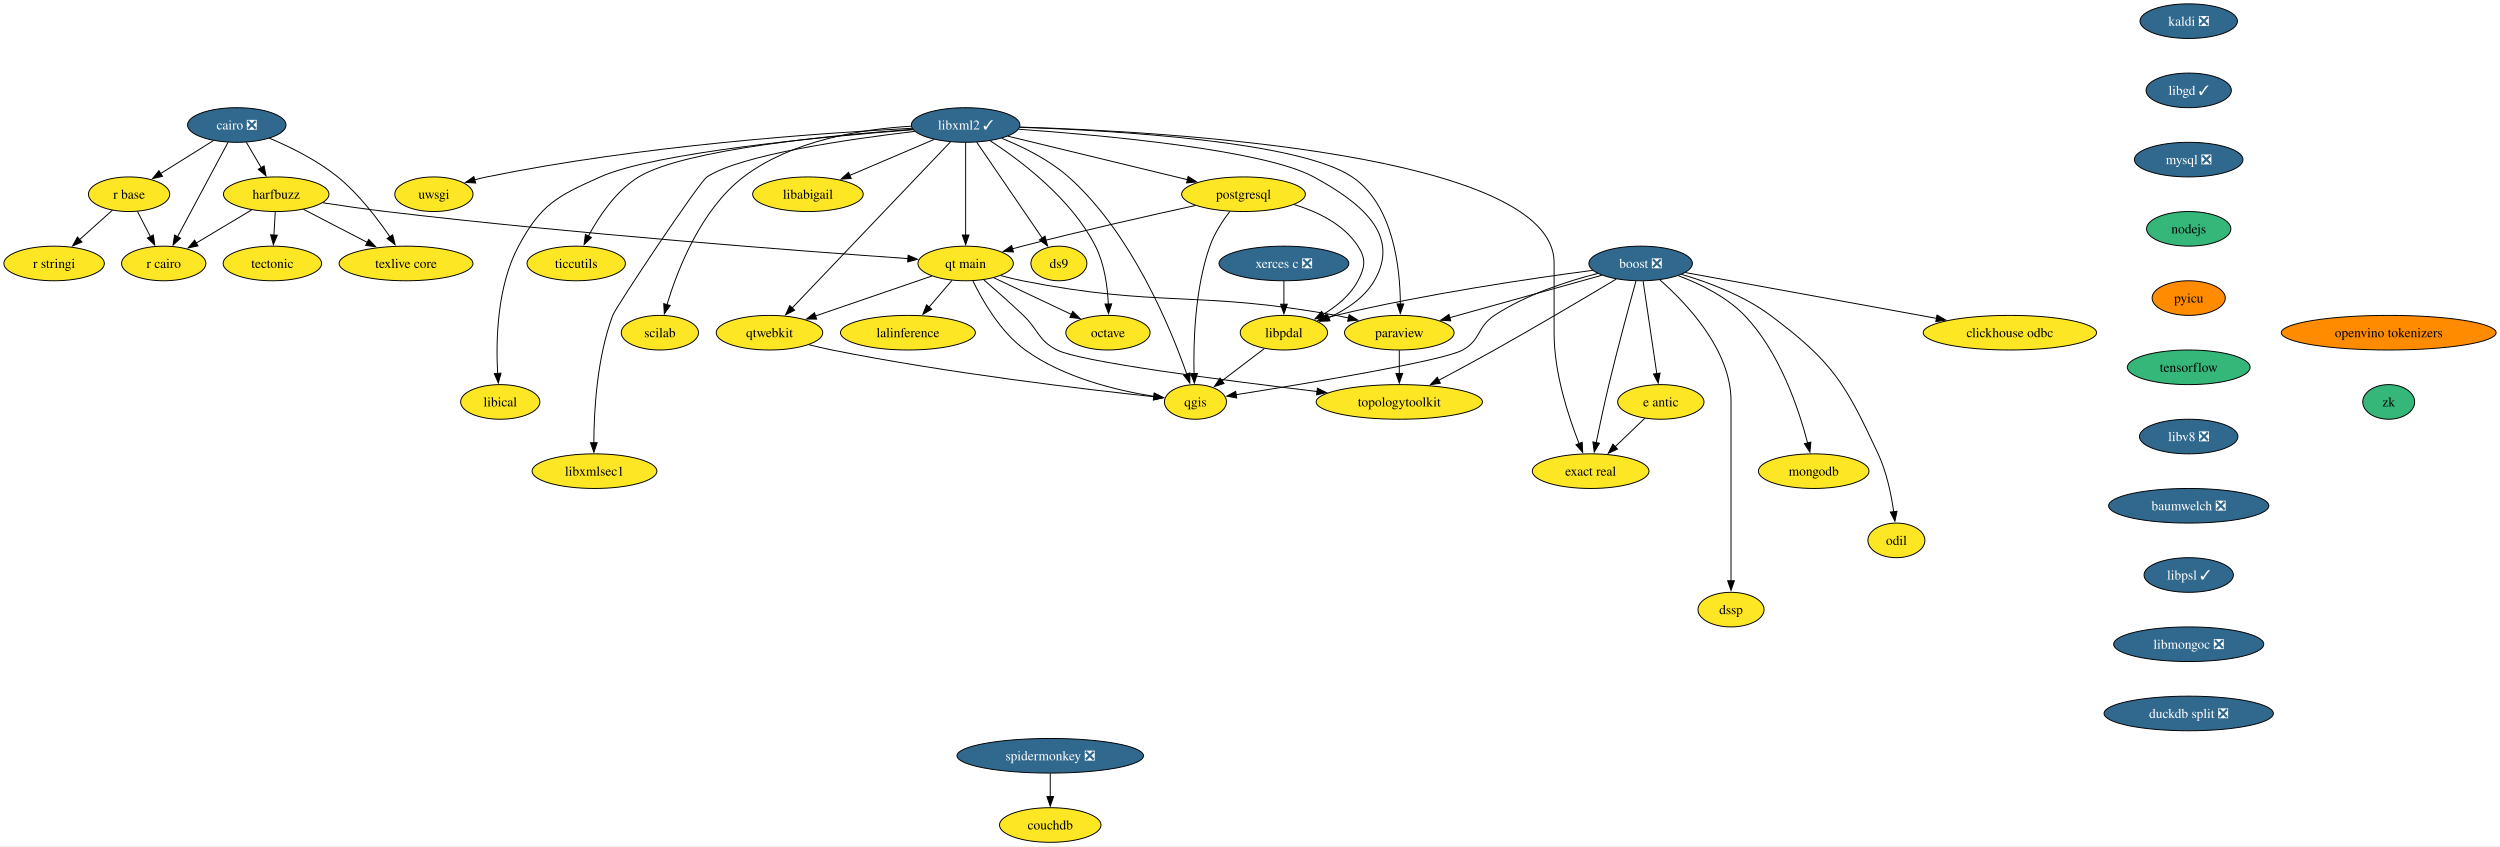
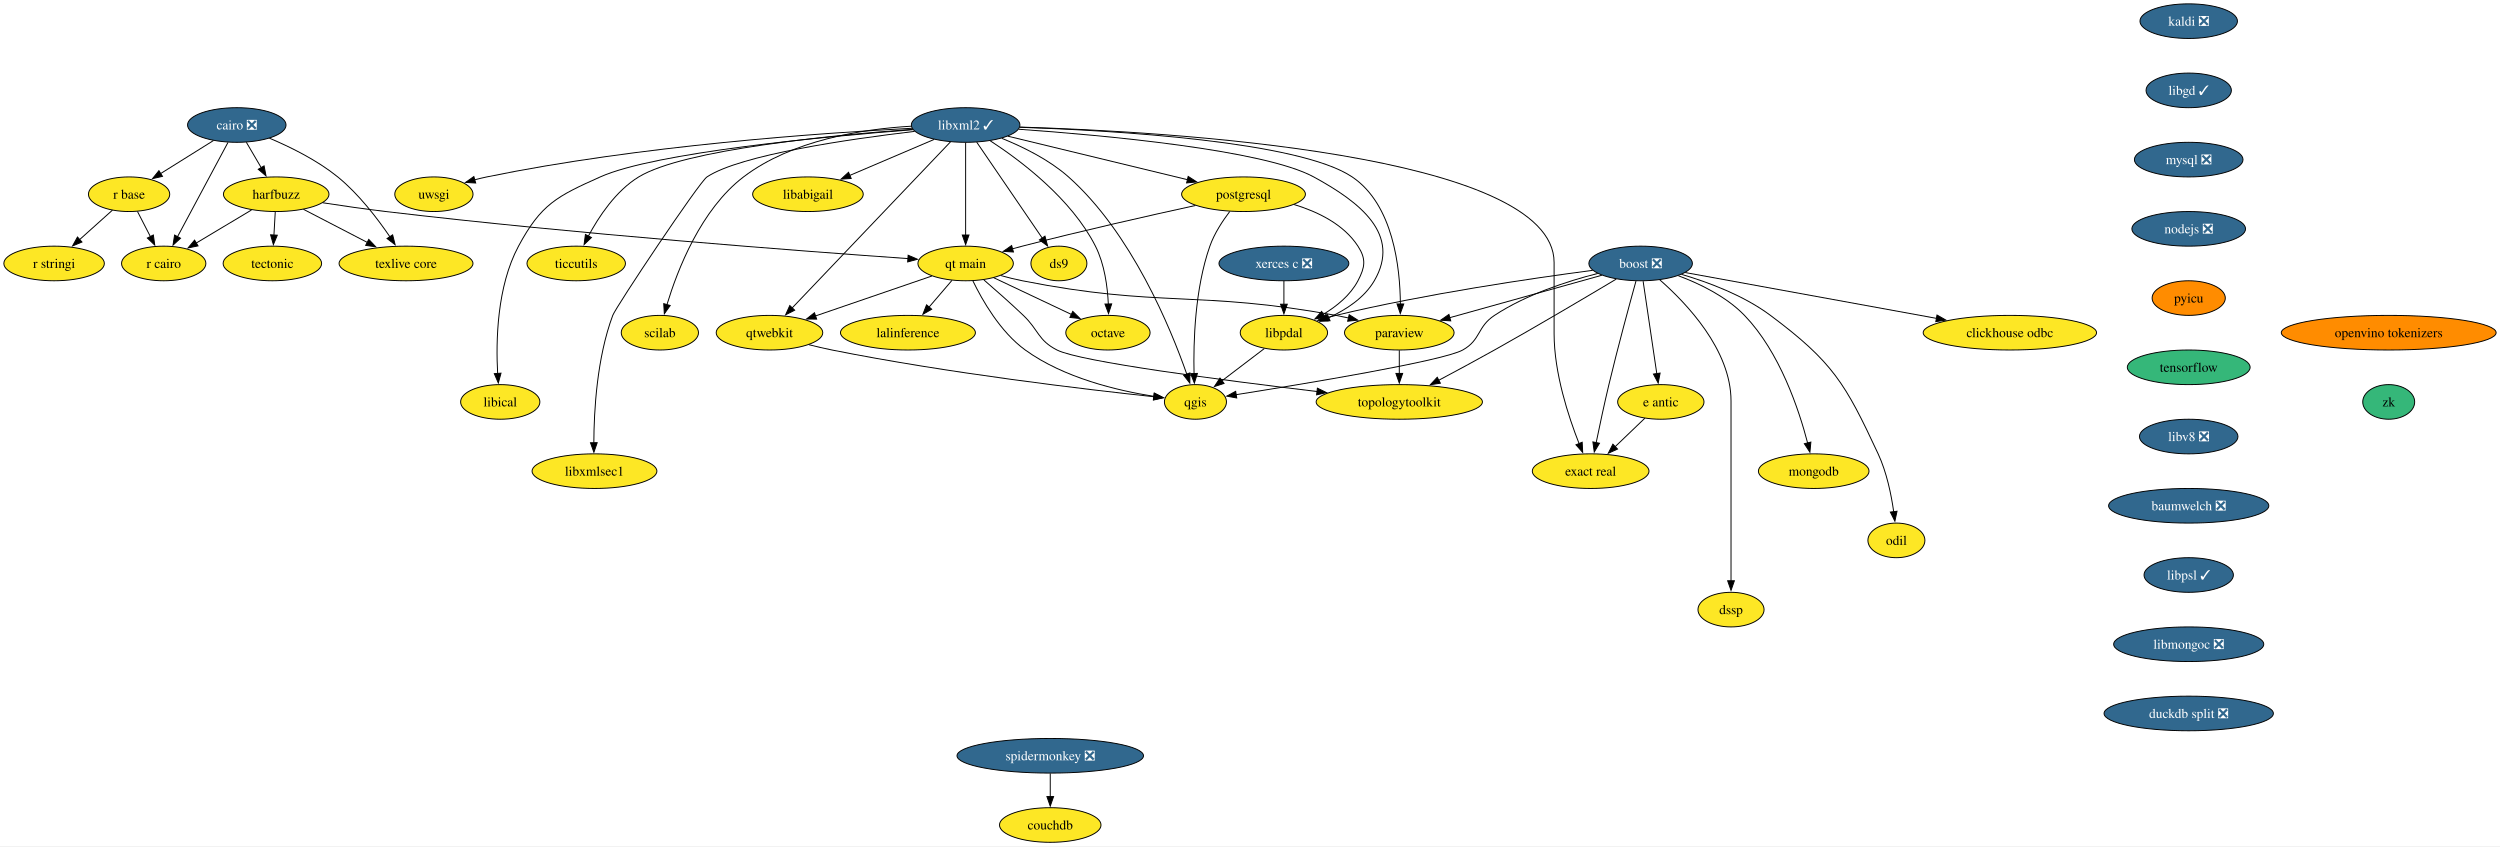
<svg xmlns="http://www.w3.org/2000/svg" xmlns:xlink="http://www.w3.org/1999/xlink" width="2600pt" height="880pt" viewBox="0.00 0.00 2600.00 880.00">
  <g id="graph0" class="graph" transform="scale(1 1) rotate(0) translate(4 876)">
    <polygon fill="white" stroke="none" points="-4,4 -4,-876 2595.97,-876 2595.97,4 -4,4" />
    <g id="node1" class="node">
      <g id="a_node1">
        <a xlink:href="https://github.com/conda-forge/boost-feedstock/pull/258" xlink:title="boost ❎">
          <ellipse fill="#31688e" stroke="black" cx="1702.26" cy="-602" rx="53.84" ry="18" />
          <text xml:space="preserve" text-anchor="middle" x="1702.26" y="-597.33" font-family="Times,serif" font-size="14.00" fill="white">boost ❎</text>
        </a>
      </g>
    </g>
    <g id="node2" class="node">
      <g id="a_node2">
        <a xlink:href="https://github.com/conda-forge/paraview-feedstock" xlink:title="paraview">
          <ellipse fill="#fde725" stroke="black" cx="1451.26" cy="-530" rx="57" ry="18" />
          <text xml:space="preserve" text-anchor="middle" x="1451.26" y="-525.33" font-family="Times,serif" font-size="14.00">paraview</text>
        </a>
      </g>
    </g>
    <g id="edge1" class="edge">
      <path fill="none" stroke="black" d="M1661.93,-589.75C1618.96,-577.77 1550.75,-558.74 1503.64,-545.61" />
      <polygon fill="black" stroke="black" points="1504.77,-542.29 1494.2,-542.97 1502.89,-549.03 1504.77,-542.29" />
    </g>
    <g id="node3" class="node">
      <g id="a_node3">
        <a xlink:href="https://github.com/conda-forge/qgis-feedstock" xlink:title="qgis">
          <ellipse fill="#fde725" stroke="black" cx="1239.26" cy="-458" rx="32.27" ry="18" />
          <text xml:space="preserve" text-anchor="middle" x="1239.26" y="-453.32" font-family="Times,serif" font-size="14.00">qgis</text>
        </a>
      </g>
    </g>
    <g id="edge2" class="edge">
      <path fill="none" stroke="black" d="M1657.73,-591.64C1625.94,-583.54 1583.18,-569.67 1550.26,-548 1532.13,-536.07 1536.22,-522.57 1517.26,-512 1496.89,-500.64 1353.85,-476.98 1281.28,-465.51" />
      <polygon fill="black" stroke="black" points="1282.19,-462.11 1271.76,-464.02 1281.1,-469.03 1282.19,-462.11" />
    </g>
    <g id="node4" class="node">
      <g id="a_node4">
        <a xlink:href="https://github.com/conda-forge/clickhouse-odbc-feedstock" xlink:title="clickhouse odbc">
          <ellipse fill="#fde725" stroke="black" cx="2086.26" cy="-530" rx="90.14" ry="18" />
          <text xml:space="preserve" text-anchor="middle" x="2086.26" y="-525.33" font-family="Times,serif" font-size="14.00">clickhouse odbc</text>
        </a>
      </g>
    </g>
    <g id="edge3" class="edge">
      <path fill="none" stroke="black" d="M1748.58,-592.56C1813.41,-580.74 1932.01,-559.12 2009.98,-544.9" />
      <polygon fill="black" stroke="black" points="2010.48,-548.37 2019.69,-543.13 2009.23,-541.48 2010.48,-548.37" />
    </g>
    <g id="node5" class="node">
      <g id="a_node5">
        <a xlink:href="https://github.com/conda-forge/e-antic-feedstock" xlink:title="e antic">
          <ellipse fill="#fde725" stroke="black" cx="1723.26" cy="-458" rx="44.9" ry="18" />
          <text xml:space="preserve" text-anchor="middle" x="1723.26" y="-453.32" font-family="Times,serif" font-size="14.00">e antic</text>
        </a>
      </g>
    </g>
    <g id="edge4" class="edge">
      <path fill="none" stroke="black" d="M1704.84,-583.59C1708.38,-559.61 1714.81,-516.14 1719.06,-487.42" />
      <polygon fill="black" stroke="black" points="1722.51,-488.01 1720.51,-477.61 1715.58,-486.99 1722.51,-488.01" />
    </g>
    <g id="node6" class="node">
      <g id="a_node6">
        <a xlink:href="https://github.com/conda-forge/mongodb-feedstock" xlink:title="mongodb">
          <ellipse fill="#fde725" stroke="black" cx="1882.26" cy="-386" rx="57.52" ry="18" />
          <text xml:space="preserve" text-anchor="middle" x="1882.26" y="-381.32" font-family="Times,serif" font-size="14.00">mongodb</text>
        </a>
      </g>
    </g>
    <g id="edge5" class="edge">
      <path fill="none" stroke="black" d="M1741.55,-589.22C1764.06,-580.8 1791.48,-567.46 1810.26,-548 1846.94,-509.99 1866.88,-450.1 1875.98,-415.08" />
      <polygon fill="black" stroke="black" points="1879.3,-416.24 1878.3,-405.69 1872.51,-414.56 1879.3,-416.24" />
    </g>
    <g id="node7" class="node">
      <g id="a_node7">
        <a xlink:href="https://github.com/conda-forge/topologytoolkit-feedstock" xlink:title="topologytoolkit">
          <ellipse fill="#fde725" stroke="black" cx="1451.26" cy="-458" rx="86.46" ry="18" />
          <text xml:space="preserve" text-anchor="middle" x="1451.26" y="-453.32" font-family="Times,serif" font-size="14.00">topologytoolkit</text>
        </a>
      </g>
    </g>
    <g id="edge6" class="edge">
      <path fill="none" stroke="black" d="M1676.88,-585.74C1646.84,-567.77 1595.22,-537.18 1550.26,-512 1531.35,-501.41 1510.19,-490.02 1492.31,-480.52" />
      <polygon fill="black" stroke="black" points="1494.01,-477.46 1483.53,-475.88 1490.73,-483.65 1494.01,-477.46" />
    </g>
    <g id="node8" class="node">
      <g id="a_node8">
        <a xlink:href="https://github.com/conda-forge/odil-feedstock" xlink:title="odil">
          <ellipse fill="#fde725" stroke="black" cx="1968.26" cy="-314" rx="29.64" ry="18" />
          <text xml:space="preserve" text-anchor="middle" x="1968.26" y="-309.32" font-family="Times,serif" font-size="14.00">odil</text>
        </a>
      </g>
    </g>
    <g id="edge7" class="edge">
      <path fill="none" stroke="black" d="M1744.74,-590.68C1772.91,-582.38 1809.63,-568.65 1837.26,-548 1902.2,-499.45 1915.04,-477.5 1949.26,-404 1958.13,-384.94 1962.92,-361.65 1965.46,-343.67" />
      <polygon fill="black" stroke="black" points="1968.91,-344.32 1966.68,-333.96 1961.96,-343.45 1968.91,-344.32" />
    </g>
    <g id="node9" class="node">
      <g id="a_node9">
        <a xlink:href="https://github.com/conda-forge/exact-real-feedstock" xlink:title="exact real">
          <ellipse fill="#fde725" stroke="black" cx="1650.26" cy="-386" rx="60.68" ry="18" />
          <text xml:space="preserve" text-anchor="middle" x="1650.26" y="-381.32" font-family="Times,serif" font-size="14.00">exact real</text>
        </a>
      </g>
    </g>
    <g id="edge8" class="edge">
      <path fill="none" stroke="black" d="M1697.41,-583.68C1690.73,-559.61 1678.48,-514.64 1669.26,-476 1664.46,-455.9 1659.61,-433.1 1656.01,-415.61" />
      <polygon fill="black" stroke="black" points="1659.46,-415.03 1654.03,-405.93 1652.6,-416.43 1659.46,-415.03" />
    </g>
    <g id="node10" class="node">
      <g id="a_node10">
        <a xlink:href="https://github.com/conda-forge/libpdal-feedstock" xlink:title="libpdal">
          <ellipse fill="#fde725" stroke="black" cx="1331.26" cy="-530" rx="45.42" ry="18" />
          <text xml:space="preserve" text-anchor="middle" x="1331.26" y="-525.33" font-family="Times,serif" font-size="14.00">libpdal</text>
        </a>
      </g>
    </g>
    <g id="edge9" class="edge">
      <path fill="none" stroke="black" d="M1652.41,-594.85C1589.61,-586.61 1478.59,-570.38 1385.26,-548 1382.17,-547.26 1379,-546.43 1375.81,-545.56" />
      <polygon fill="black" stroke="black" points="1377.08,-542.28 1366.5,-542.85 1375.13,-549 1377.08,-542.28" />
    </g>
    <g id="node11" class="node">
      <g id="a_node11">
        <a xlink:href="https://github.com/conda-forge/dssp-feedstock" xlink:title="dssp">
          <ellipse fill="#fde725" stroke="black" cx="1796.26" cy="-242" rx="34.37" ry="18" />
          <text xml:space="preserve" text-anchor="middle" x="1796.26" y="-237.32" font-family="Times,serif" font-size="14.00">dssp</text>
        </a>
      </g>
    </g>
    <g id="edge10" class="edge">
      <path fill="none" stroke="black" d="M1722.2,-584.96C1749.79,-560.8 1796.26,-512.22 1796.26,-459 1796.26,-459 1796.26,-459 1796.26,-385 1796.26,-345.74 1796.26,-300.38 1796.26,-271.69" />
      <polygon fill="black" stroke="black" points="1799.76,-272 1796.26,-262 1792.76,-272 1799.76,-272" />
    </g>
    <g id="edge11" class="edge">
      <path fill="none" stroke="black" d="M1451.26,-511.7C1451.26,-504.41 1451.26,-495.73 1451.26,-487.54" />
      <polygon fill="black" stroke="black" points="1454.76,-487.62 1451.26,-477.62 1447.76,-487.62 1454.76,-487.62" />
    </g>
    <g id="edge12" class="edge">
      <path fill="none" stroke="black" d="M1706.7,-441.12C1697.56,-432.36 1686.02,-421.29 1675.76,-411.45" />
      <polygon fill="black" stroke="black" points="1678.25,-408.99 1668.61,-404.6 1673.41,-414.05 1678.25,-408.99" />
    </g>
    <g id="edge13" class="edge">
      <path fill="none" stroke="black" d="M1310.84,-513.46C1297.82,-503.55 1280.77,-490.59 1266.59,-479.79" />
      <polygon fill="black" stroke="black" points="1269.03,-477.25 1258.95,-473.98 1264.79,-482.82 1269.03,-477.25" />
    </g>
    <g id="node12" class="node">
      <g id="a_node12">
        <a xlink:href="https://github.com/conda-forge/cairo-feedstock/pull/83" xlink:title="cairo ❎">
          <ellipse fill="#31688e" stroke="black" cx="242.26" cy="-746" rx="51.21" ry="18" />
          <text xml:space="preserve" text-anchor="middle" x="242.26" y="-741.33" font-family="Times,serif" font-size="14.00" fill="white">cairo ❎</text>
        </a>
      </g>
    </g>
    <g id="node13" class="node">
      <g id="a_node13">
        <a xlink:href="https://github.com/conda-forge/harfbuzz-feedstock" xlink:title="harfbuzz">
          <ellipse fill="#fde725" stroke="black" cx="283.26" cy="-674" rx="54.89" ry="18" />
          <text xml:space="preserve" text-anchor="middle" x="283.26" y="-669.33" font-family="Times,serif" font-size="14.00">harfbuzz</text>
        </a>
      </g>
    </g>
    <g id="edge14" class="edge">
      <path fill="none" stroke="black" d="M252.19,-728.05C256.82,-720.14 262.45,-710.54 267.63,-701.69" />
      <polygon fill="black" stroke="black" points="270.63,-703.49 272.66,-693.1 264.59,-699.95 270.63,-703.49" />
    </g>
    <g id="node14" class="node">
      <g id="a_node14">
        <a xlink:href="https://github.com/conda-forge/r-base-feedstock" xlink:title="r base">
          <ellipse fill="#fde725" stroke="black" cx="130.26" cy="-674" rx="42.26" ry="18" />
          <text xml:space="preserve" text-anchor="middle" x="130.26" y="-669.33" font-family="Times,serif" font-size="14.00">r base</text>
        </a>
      </g>
    </g>
    <g id="edge15" class="edge">
      <path fill="none" stroke="black" d="M217.96,-729.81C201.78,-719.7 180.34,-706.3 162.71,-695.28" />
      <polygon fill="black" stroke="black" points="164.99,-692.58 154.65,-690.24 161.28,-698.51 164.99,-692.58" />
    </g>
    <g id="node15" class="node">
      <g id="a_node15">
        <a xlink:href="https://github.com/conda-forge/r-cairo-feedstock" xlink:title="r cairo">
          <ellipse fill="#fde725" stroke="black" cx="166.26" cy="-602" rx="43.84" ry="18" />
          <text xml:space="preserve" text-anchor="middle" x="166.26" y="-597.33" font-family="Times,serif" font-size="14.00">r cairo</text>
        </a>
      </g>
    </g>
    <g id="edge16" class="edge">
      <path fill="none" stroke="black" d="M233.09,-727.87C220.01,-703.43 195.88,-658.33 180.47,-629.55" />
      <polygon fill="black" stroke="black" points="183.74,-628.25 175.94,-621.08 177.57,-631.55 183.74,-628.25" />
    </g>
    <g id="node16" class="node">
      <g id="a_node16">
        <a xlink:href="https://github.com/conda-forge/texlive-core-feedstock" xlink:title="texlive core">
          <ellipse fill="#fde725" stroke="black" cx="418.26" cy="-602" rx="69.62" ry="18" />
          <text xml:space="preserve" text-anchor="middle" x="418.26" y="-597.33" font-family="Times,serif" font-size="14.00">texlive core</text>
        </a>
      </g>
    </g>
    <g id="edge17" class="edge">
      <path fill="none" stroke="black" d="M276.12,-732.32C297.84,-723.17 325.87,-709.39 347.26,-692 369.07,-674.27 388.56,-648.78 401.58,-629.61" />
      <polygon fill="black" stroke="black" points="404.34,-631.78 406.94,-621.51 398.5,-627.92 404.34,-631.78" />
    </g>
    <g id="edge18" class="edge">
      <path fill="none" stroke="black" d="M257.59,-657.64C240.67,-647.52 218.35,-634.16 200,-623.19" />
      <polygon fill="black" stroke="black" points="201.96,-620.28 191.58,-618.15 198.36,-626.29 201.96,-620.28" />
    </g>
    <g id="edge19" class="edge">
      <path fill="none" stroke="black" d="M311.56,-658.33C330.83,-648.33 356.62,-634.96 378.02,-623.87" />
      <polygon fill="black" stroke="black" points="379.51,-627.03 386.78,-619.32 376.29,-620.82 379.51,-627.03" />
    </g>
    <g id="node17" class="node">
      <g id="a_node17">
        <a xlink:href="https://github.com/conda-forge/tectonic-feedstock" xlink:title="tectonic">
          <ellipse fill="#fde725" stroke="black" cx="279.26" cy="-602" rx="51.21" ry="18" />
          <text xml:space="preserve" text-anchor="middle" x="279.26" y="-597.33" font-family="Times,serif" font-size="14.00">tectonic</text>
        </a>
      </g>
    </g>
    <g id="edge20" class="edge">
      <path fill="none" stroke="black" d="M282.27,-655.7C281.86,-648.41 281.36,-639.73 280.89,-631.54" />
      <polygon fill="black" stroke="black" points="284.39,-631.4 280.32,-621.62 277.4,-631.8 284.39,-631.4" />
    </g>
    <g id="node18" class="node">
      <g id="a_node18">
        <a xlink:href="https://github.com/conda-forge/qt-main-feedstock" xlink:title="qt main">
          <ellipse fill="#fde725" stroke="black" cx="1000.26" cy="-602" rx="49.63" ry="18" />
          <text xml:space="preserve" text-anchor="middle" x="1000.26" y="-597.33" font-family="Times,serif" font-size="14.00">qt main</text>
        </a>
      </g>
    </g>
    <g id="edge21" class="edge">
      <path fill="none" stroke="black" d="M331.71,-665.12C351.94,-662 375.7,-658.55 397.26,-656 595.63,-632.51 831.85,-614.69 940.35,-607.06" />
      <polygon fill="black" stroke="black" points="940.46,-610.56 950.19,-606.37 939.97,-603.58 940.46,-610.56" />
    </g>
    <g id="edge22" class="edge">
      <path fill="none" stroke="black" d="M138.98,-656.05C143,-648.23 147.88,-638.75 152.39,-629.98" />
      <polygon fill="black" stroke="black" points="155.47,-631.63 156.93,-621.13 149.25,-628.43 155.47,-631.63" />
    </g>
    <g id="node19" class="node">
      <g id="a_node19">
        <a xlink:href="https://github.com/conda-forge/r-stringi-feedstock" xlink:title="r stringi">
          <ellipse fill="#fde725" stroke="black" cx="52.26" cy="-602" rx="52.26" ry="18" />
          <text xml:space="preserve" text-anchor="middle" x="52.26" y="-597.33" font-family="Times,serif" font-size="14.00">r stringi</text>
        </a>
      </g>
    </g>
    <g id="edge23" class="edge">
      <path fill="none" stroke="black" d="M112.95,-657.46C102.86,-648.41 89.94,-636.82 78.61,-626.65" />
      <polygon fill="black" stroke="black" points="81.24,-624.31 71.46,-620.23 76.57,-629.52 81.24,-624.31" />
    </g>
    <g id="edge24" class="edge">
      <path fill="none" stroke="black" d="M1036.85,-589.41C1044.21,-587.37 1051.94,-585.45 1059.26,-584 1202.26,-555.72 1241.87,-574.25 1385.26,-548 1389.59,-547.21 1394.05,-546.29 1398.52,-545.29" />
      <polygon fill="black" stroke="black" points="1399.16,-548.74 1408.09,-543.04 1397.55,-541.92 1399.16,-548.74" />
    </g>
    <g id="edge25" class="edge">
      <path fill="none" stroke="black" d="M1007.77,-583.97C1017.5,-563.86 1036.33,-530.77 1062.26,-512 1102.17,-483.1 1157.92,-469.8 1196.12,-463.79" />
      <polygon fill="black" stroke="black" points="1196.49,-467.27 1205.88,-462.36 1195.48,-460.34 1196.49,-467.27" />
    </g>
    <g id="edge26" class="edge">
      <path fill="none" stroke="black" d="M1019.24,-584.89C1031.21,-574.56 1046.88,-560.76 1060.26,-548 1076.41,-532.6 1075.4,-522.18 1095.26,-512 1118.9,-499.89 1268.16,-480.49 1365.76,-468.82" />
      <polygon fill="black" stroke="black" points="1366.08,-472.31 1375.6,-467.65 1365.25,-465.36 1366.08,-472.31" />
    </g>
    <g id="node20" class="node">
      <g id="a_node20">
        <a xlink:href="https://github.com/conda-forge/octave-feedstock" xlink:title="octave">
          <ellipse fill="#fde725" stroke="black" cx="1148.26" cy="-530" rx="43.84" ry="18" />
          <text xml:space="preserve" text-anchor="middle" x="1148.26" y="-525.33" font-family="Times,serif" font-size="14.00">octave</text>
        </a>
      </g>
    </g>
    <g id="edge27" class="edge">
      <path fill="none" stroke="black" d="M1029.5,-587.17C1052.65,-576.22 1085.15,-560.85 1110.3,-548.95" />
      <polygon fill="black" stroke="black" points="1111.67,-552.18 1119.22,-544.74 1108.68,-545.85 1111.67,-552.18" />
    </g>
    <g id="node21" class="node">
      <g id="a_node21">
        <a xlink:href="https://github.com/conda-forge/qtwebkit-feedstock" xlink:title="qtwebkit">
          <ellipse fill="#fde725" stroke="black" cx="796.26" cy="-530" rx="55.42" ry="18" />
          <text xml:space="preserve" text-anchor="middle" x="796.26" y="-525.33" font-family="Times,serif" font-size="14.00">qtwebkit</text>
        </a>
      </g>
    </g>
    <g id="edge28" class="edge">
      <path fill="none" stroke="black" d="M965.19,-588.97C931.7,-577.47 880.98,-560.07 843.85,-547.33" />
      <polygon fill="black" stroke="black" points="845.31,-544.13 834.71,-544.19 843.04,-550.75 845.31,-544.13" />
    </g>
    <g id="node22" class="node">
      <g id="a_node22">
        <a xlink:href="https://github.com/conda-forge/lalinference-feedstock" xlink:title="lalinference">
          <ellipse fill="#fde725" stroke="black" cx="940.26" cy="-530" rx="70.15" ry="18" />
          <text xml:space="preserve" text-anchor="middle" x="940.26" y="-525.33" font-family="Times,serif" font-size="14.00">lalinference</text>
        </a>
      </g>
    </g>
    <g id="edge29" class="edge">
      <path fill="none" stroke="black" d="M986.04,-584.41C978.9,-576.08 970.09,-565.8 962.11,-556.49" />
      <polygon fill="black" stroke="black" points="964.95,-554.42 955.78,-549.11 959.63,-558.98 964.95,-554.42" />
    </g>
    <g id="edge50" class="edge">
      <path fill="none" stroke="black" d="M837.36,-517.48C845.25,-515.49 853.48,-513.56 861.26,-512 981.75,-487.88 1126.01,-470.9 1196.39,-463.36" />
      <polygon fill="black" stroke="black" points="1196.36,-466.89 1205.93,-462.35 1195.62,-459.93 1196.36,-466.89" />
    </g>
    <g id="node23" class="node">
      <g id="a_node23">
        <a xlink:href="https://github.com/conda-forge/kaldi-feedstock/pull/65" xlink:title="kaldi ❎">
          <ellipse fill="#31688e" stroke="black" cx="2272.26" cy="-854" rx="50.68" ry="18" />
          <text xml:space="preserve" text-anchor="middle" x="2272.26" y="-849.33" font-family="Times,serif" font-size="14.00" fill="white">kaldi ❎</text>
        </a>
      </g>
    </g>
    <g id="node24" class="node">
      <g id="a_node24">
        <a xlink:href="https://github.com/conda-forge/libgd-feedstock/pull/57" xlink:title="libgd ✓">
          <ellipse fill="#31688e" stroke="black" cx="2272.26" cy="-782" rx="44.37" ry="18" />
          <text xml:space="preserve" text-anchor="middle" x="2272.26" y="-777.33" font-family="Times,serif" font-size="14.00" fill="white">libgd ✓</text>
        </a>
      </g>
    </g>
    <g id="node25" class="node">
      <g id="a_node25">
        <a xlink:href="https://github.com/conda-forge/mysql-feedstock/pull/116" xlink:title="mysql ❎">
          <ellipse fill="#31688e" stroke="black" cx="2272.26" cy="-710" rx="56.47" ry="18" />
          <text xml:space="preserve" text-anchor="middle" x="2272.26" y="-705.33" font-family="Times,serif" font-size="14.00" fill="white">mysql ❎</text>
        </a>
      </g>
    </g>
    <g id="node35" class="node">
      <g id="a_node35">
-         <a xlink:href="https://github.com/conda-forge/nodejs-feedstock" xlink:title="nodejs">
-           <ellipse fill="#35b779" stroke="black" cx="2272.26" cy="-638" rx="43.84" ry="18" />
-           <text xml:space="preserve" text-anchor="middle" x="2272.26" y="-633.33" font-family="Times,serif" font-size="14.00">nodejs</text>
+         <a xlink:href="https://github.com/conda-forge/nodejs-feedstock/pull/436" xlink:title="nodejs ❎">
+           <ellipse fill="#31688e" stroke="black" cx="2272.26" cy="-638" rx="59.1" ry="18" />
+           <text xml:space="preserve" text-anchor="middle" x="2272.26" y="-633.33" font-family="Times,serif" font-size="14.00" fill="white">nodejs ❎</text>
        </a>
      </g>
    </g>
    <g id="node26" class="node">
      <g id="a_node26">
        <a xlink:href="https://github.com/conda-forge/libxml2-feedstock/pull/170" xlink:title="libxml2 ✓">
          <ellipse fill="#31688e" stroke="black" cx="1000.26" cy="-746" rx="56.47" ry="18" />
          <text xml:space="preserve" text-anchor="middle" x="1000.26" y="-741.33" font-family="Times,serif" font-size="14.00" fill="white">libxml2 ✓</text>
        </a>
      </g>
    </g>
    <g id="edge32" class="edge">
      <path fill="none" stroke="black" d="M1056.73,-743.65C1153.74,-740.35 1346.99,-729.18 1402.26,-692 1445.03,-663.23 1452.12,-597.66 1452.4,-559.67" />
      <polygon fill="black" stroke="black" points="1455.9,-559.86 1452.3,-549.9 1448.9,-559.93 1455.9,-559.86" />
    </g>
    <g id="edge33" class="edge">
      <path fill="none" stroke="black" d="M1037.86,-732.13C1059.83,-723.28 1087.11,-709.9 1107.26,-692 1172.77,-633.82 1213.37,-535.03 1230.23,-486.95" />
      <polygon fill="black" stroke="black" points="1233.51,-488.17 1233.42,-477.57 1226.88,-485.91 1233.51,-488.17" />
    </g>
    <g id="edge34" class="edge">
      <path fill="none" stroke="black" d="M1056.74,-743.86C1208.25,-739.28 1612.26,-716.44 1612.26,-603 1612.26,-603 1612.26,-603 1612.26,-529 1612.26,-488.18 1627.1,-442.93 1638.23,-414.72" />
      <polygon fill="black" stroke="black" points="1641.46,-416.08 1642,-405.49 1634.98,-413.43 1641.46,-416.08" />
    </g>
    <g id="edge35" class="edge">
      <path fill="none" stroke="black" d="M1055.38,-741.59C1143.24,-735.39 1310.45,-720.21 1362.26,-692 1411.06,-665.42 1453.29,-631.98 1425.26,-584 1414.83,-566.15 1395.93,-553.84 1377.8,-545.61" />
      <polygon fill="black" stroke="black" points="1379.25,-542.43 1368.68,-541.81 1376.56,-548.89 1379.25,-542.43" />
    </g>
    <g id="edge36" class="edge">
      <path fill="none" stroke="black" d="M1000.26,-727.59C1000.26,-703.61 1000.26,-660.14 1000.26,-631.42" />
      <polygon fill="black" stroke="black" points="1003.76,-631.62 1000.26,-621.62 996.76,-631.62 1003.76,-631.62" />
    </g>
    <g id="edge37" class="edge">
      <path fill="none" stroke="black" d="M1025.76,-729.65C1057.42,-709.05 1110.3,-669.3 1135.26,-620 1144.71,-601.35 1147.83,-577.86 1148.66,-559.7" />
      <polygon fill="black" stroke="black" points="1152.15,-559.96 1148.88,-549.88 1145.15,-559.8 1152.15,-559.96" />
    </g>
    <g id="edge40" class="edge">
      <path fill="none" stroke="black" d="M984.59,-728.56C948.99,-691.22 861.86,-599.81 819.77,-555.66" />
      <polygon fill="black" stroke="black" points="822.46,-553.41 813.03,-548.59 817.39,-558.24 822.46,-553.41" />
    </g>
    <g id="node27" class="node">
      <g id="a_node27">
        <a xlink:href="https://github.com/conda-forge/postgresql-feedstock" xlink:title="postgresql">
          <ellipse fill="#fde725" stroke="black" cx="1289.26" cy="-674" rx="64.36" ry="18" />
          <text xml:space="preserve" text-anchor="middle" x="1289.26" y="-669.33" font-family="Times,serif" font-size="14.00">postgresql</text>
        </a>
      </g>
    </g>
    <g id="edge38" class="edge">
      <path fill="none" stroke="black" d="M1044.15,-734.37C1094.09,-722.27 1175.83,-702.47 1231.05,-689.1" />
      <polygon fill="black" stroke="black" points="1231.7,-692.54 1240.6,-686.79 1230.06,-685.74 1231.7,-692.54" />
    </g>
    <g id="node28" class="node">
      <g id="a_node28">
        <a xlink:href="https://github.com/conda-forge/uwsgi-feedstock" xlink:title="uwsgi">
          <ellipse fill="#fde725" stroke="black" cx="447.26" cy="-674" rx="40.69" ry="18" />
          <text xml:space="preserve" text-anchor="middle" x="447.26" y="-669.33" font-family="Times,serif" font-size="14.00">uwsgi</text>
        </a>
      </g>
    </g>
    <g id="edge39" class="edge">
      <path fill="none" stroke="black" d="M944.45,-742.59C851.78,-737.8 660.66,-724.59 502.26,-692 498.15,-691.15 493.91,-690.13 489.7,-689.01" />
      <polygon fill="black" stroke="black" points="490.72,-685.66 480.15,-686.28 488.8,-692.39 490.72,-685.66" />
    </g>
    <g id="node29" class="node">
      <g id="a_node29">
        <a xlink:href="https://github.com/conda-forge/ticcutils-feedstock" xlink:title="ticcutils">
          <ellipse fill="#fde725" stroke="black" cx="595.26" cy="-602" rx="51.21" ry="18" />
          <text xml:space="preserve" text-anchor="middle" x="595.26" y="-597.33" font-family="Times,serif" font-size="14.00">ticcutils</text>
        </a>
      </g>
    </g>
    <g id="edge41" class="edge">
      <path fill="none" stroke="black" d="M945.16,-741.52C861.46,-735.39 707.07,-720.52 660.26,-692 636.47,-677.5 618.71,-650.7 607.82,-630.28" />
      <polygon fill="black" stroke="black" points="611.09,-628.98 603.44,-621.64 604.84,-632.14 611.09,-628.98" />
    </g>
    <g id="node30" class="node">
      <g id="a_node30">
        <a xlink:href="https://github.com/conda-forge/scilab-feedstock" xlink:title="scilab">
          <ellipse fill="#fde725" stroke="black" cx="682.26" cy="-530" rx="40.16" ry="18" />
          <text xml:space="preserve" text-anchor="middle" x="682.26" y="-525.33" font-family="Times,serif" font-size="14.00">scilab</text>
        </a>
      </g>
    </g>
    <g id="edge42" class="edge">
      <path fill="none" stroke="black" d="M943.48,-744.74C893.04,-741.76 819.69,-730.37 769.26,-692 725,-658.32 700.59,-595.42 689.58,-559.01" />
      <polygon fill="black" stroke="black" points="693.01,-558.29 686.89,-549.64 686.29,-560.22 693.01,-558.29" />
    </g>
    <g id="node31" class="node">
      <g id="a_node31">
        <a xlink:href="https://github.com/conda-forge/libical-feedstock" xlink:title="libical">
          <ellipse fill="#fde725" stroke="black" cx="516.26" cy="-458" rx="41.21" ry="18" />
          <text xml:space="preserve" text-anchor="middle" x="516.26" y="-453.32" font-family="Times,serif" font-size="14.00">libical</text>
        </a>
      </g>
    </g>
    <g id="edge43" class="edge">
      <path fill="none" stroke="black" d="M945.44,-741.12C854.61,-734.08 677.26,-717.5 620.26,-692 575.07,-671.78 558.68,-663.62 535.26,-620 512.73,-578.04 511.68,-521.2 513.56,-487.49" />
      <polygon fill="black" stroke="black" points="517.04,-487.92 514.25,-477.7 510.06,-487.43 517.04,-487.92" />
    </g>
    <g id="node32" class="node">
      <g id="a_node32">
        <a xlink:href="https://github.com/conda-forge/libxmlsec1-feedstock" xlink:title="libxmlsec1">
          <ellipse fill="#fde725" stroke="black" cx="614.26" cy="-386" rx="64.89" ry="18" />
          <text xml:space="preserve" text-anchor="middle" x="614.26" y="-381.32" font-family="Times,serif" font-size="14.00">libxmlsec1</text>
        </a>
      </g>
    </g>
    <g id="edge44" class="edge">
      <path fill="none" stroke="black" d="M947.24,-739.37C879.28,-731.34 766.06,-714.99 731.26,-692 723.19,-686.67 636.65,-557.07 633.26,-548 616.75,-503.81 613.72,-448.48 613.59,-415.53" />
      <polygon fill="black" stroke="black" points="617.09,-415.61 613.65,-405.59 610.09,-415.56 617.09,-415.61" />
    </g>
    <g id="node33" class="node">
      <g id="a_node33">
        <a xlink:href="https://github.com/conda-forge/libabigail-feedstock" xlink:title="libabigail">
          <ellipse fill="#fde725" stroke="black" cx="836.26" cy="-674" rx="57.52" ry="18" />
          <text xml:space="preserve" text-anchor="middle" x="836.26" y="-669.33" font-family="Times,serif" font-size="14.00">libabigail</text>
        </a>
      </g>
    </g>
    <g id="edge45" class="edge">
      <path fill="none" stroke="black" d="M967.47,-731C942.3,-720.26 907.31,-705.33 879.8,-693.58" />
      <polygon fill="black" stroke="black" points="881.24,-690.39 870.67,-689.69 878.49,-696.83 881.24,-690.39" />
    </g>
    <g id="node34" class="node">
      <g id="a_node34">
        <a xlink:href="https://github.com/conda-forge/ds9-feedstock" xlink:title="ds9">
          <ellipse fill="#fde725" stroke="black" cx="1097.26" cy="-602" rx="29.11" ry="18" />
          <text xml:space="preserve" text-anchor="middle" x="1097.26" y="-597.33" font-family="Times,serif" font-size="14.00">ds9</text>
        </a>
      </g>
    </g>
    <g id="edge46" class="edge">
      <path fill="none" stroke="black" d="M1011.77,-728.15C1028.65,-703.44 1060.24,-657.19 1079.94,-628.36" />
      <polygon fill="black" stroke="black" points="1082.76,-630.43 1085.51,-620.2 1076.98,-626.49 1082.76,-630.43" />
    </g>
    <g id="edge47" class="edge">
      <path fill="none" stroke="black" d="M1274.92,-656.02C1267.42,-646.15 1258.87,-633.11 1254.26,-620 1238.65,-575.62 1237.05,-520.35 1237.81,-487.46" />
      <polygon fill="black" stroke="black" points="1241.3,-487.65 1238.14,-477.54 1234.31,-487.42 1241.3,-487.65" />
    </g>
    <g id="edge48" class="edge">
      <path fill="none" stroke="black" d="M1341.82,-663.29C1366.41,-655.83 1393.48,-642.76 1408.26,-620 1416.97,-606.58 1415.71,-598.16 1408.26,-584 1400.35,-568.94 1386.01,-557.33 1371.83,-548.87" />
      <polygon fill="black" stroke="black" points="1373.89,-546.01 1363.44,-544.24 1370.51,-552.14 1373.89,-546.01" />
    </g>
    <g id="edge49" class="edge">
      <path fill="none" stroke="black" d="M1239.27,-662.3C1192.55,-652.1 1120.94,-635.98 1059.26,-620 1055.91,-619.13 1052.46,-618.21 1049,-617.26" />
      <polygon fill="black" stroke="black" points="1049.98,-613.91 1039.41,-614.59 1048.1,-620.65 1049.98,-613.91" />
    </g>
    <g id="node36" class="node">
      <g id="a_node36">
        <a xlink:href="https://github.com/conda-forge/pyicu-feedstock" xlink:title="pyicu">
          <ellipse fill="#ff8c00" stroke="black" cx="2272.26" cy="-566" rx="38.06" ry="18" />
          <text xml:space="preserve" text-anchor="middle" x="2272.26" y="-561.33" font-family="Times,serif" font-size="14.00">pyicu</text>
        </a>
      </g>
    </g>
    <g id="node38" class="node">
      <g id="a_node38">
        <a xlink:href="https://github.com/conda-forge/tensorflow-feedstock" xlink:title="tensorflow">
          <ellipse fill="#35b779" stroke="black" cx="2272.26" cy="-494" rx="63.84" ry="18" />
          <text xml:space="preserve" text-anchor="middle" x="2272.26" y="-489.32" font-family="Times,serif" font-size="14.00">tensorflow</text>
        </a>
      </g>
    </g>
    <g id="node37" class="node">
      <g id="a_node37">
        <a xlink:href="https://github.com/conda-forge/xerces-c-feedstock/pull/42" xlink:title="xerces c ❎">
          <ellipse fill="#31688e" stroke="black" cx="1331.26" cy="-602" rx="67.52" ry="18" />
          <text xml:space="preserve" text-anchor="middle" x="1331.26" y="-597.33" font-family="Times,serif" font-size="14.00" fill="white">xerces c ❎</text>
        </a>
      </g>
    </g>
    <g id="edge53" class="edge">
      <path fill="none" stroke="black" d="M1331.26,-583.7C1331.26,-576.41 1331.26,-567.73 1331.26,-559.54" />
      <polygon fill="black" stroke="black" points="1334.76,-559.62 1331.26,-549.62 1327.76,-559.62 1334.76,-559.62" />
    </g>
    <g id="node39" class="node">
      <g id="a_node39">
        <a xlink:href="https://github.com/conda-forge/libv8-feedstock/pull/89" xlink:title="libv8 ❎">
          <ellipse fill="#31688e" stroke="black" cx="2272.26" cy="-422" rx="51.21" ry="18" />
          <text xml:space="preserve" text-anchor="middle" x="2272.26" y="-417.32" font-family="Times,serif" font-size="14.00" fill="white">libv8 ❎</text>
        </a>
      </g>
    </g>
    <g id="node40" class="node">
      <g id="a_node40">
        <a xlink:href="https://github.com/conda-forge/baumwelch-feedstock/pull/24" xlink:title="baumwelch ❎">
          <ellipse fill="#31688e" stroke="black" cx="2272.26" cy="-350" rx="83.3" ry="18" />
          <text xml:space="preserve" text-anchor="middle" x="2272.26" y="-345.32" font-family="Times,serif" font-size="14.00" fill="white">baumwelch ❎</text>
        </a>
      </g>
    </g>
    <g id="node41" class="node">
      <g id="a_node41">
        <a xlink:href="https://github.com/conda-forge/libpsl-feedstock/pull/17" xlink:title="libpsl ✓">
          <ellipse fill="#31688e" stroke="black" cx="2272.26" cy="-278" rx="46.47" ry="18" />
          <text xml:space="preserve" text-anchor="middle" x="2272.26" y="-273.32" font-family="Times,serif" font-size="14.00" fill="white">libpsl ✓</text>
        </a>
      </g>
    </g>
    <g id="node42" class="node">
      <g id="a_node42">
        <a xlink:href="https://github.com/conda-forge/libmongoc-feedstock/pull/32" xlink:title="libmongoc ❎">
          <ellipse fill="#31688e" stroke="black" cx="2272.26" cy="-206" rx="78.04" ry="18" />
          <text xml:space="preserve" text-anchor="middle" x="2272.26" y="-201.33" font-family="Times,serif" font-size="14.00" fill="white">libmongoc ❎</text>
        </a>
      </g>
    </g>
    <g id="node43" class="node">
      <g id="a_node43">
        <a xlink:href="https://github.com/conda-forge/duckdb-split-feedstock/pull/49" xlink:title="duckdb split ❎">
          <ellipse fill="#31688e" stroke="black" cx="2272.26" cy="-134" rx="88.04" ry="18" />
          <text xml:space="preserve" text-anchor="middle" x="2272.26" y="-129.32" font-family="Times,serif" font-size="14.00" fill="white">duckdb split ❎</text>
        </a>
      </g>
    </g>
    <g id="node44" class="node">
      <g id="a_node44">
        <a xlink:href="https://github.com/conda-forge/spidermonkey-feedstock/pull/14" xlink:title="spidermonkey ❎">
          <ellipse fill="#31688e" stroke="black" cx="1088.26" cy="-90" rx="96.98" ry="18" />
          <text xml:space="preserve" text-anchor="middle" x="1088.26" y="-85.33" font-family="Times,serif" font-size="14.00" fill="white">spidermonkey ❎</text>
        </a>
      </g>
    </g>
    <g id="node45" class="node">
      <g id="a_node45">
        <a xlink:href="https://github.com/conda-forge/couchdb-feedstock" xlink:title="couchdb">
          <ellipse fill="#fde725" stroke="black" cx="1088.26" cy="-18" rx="52.79" ry="18" />
          <text xml:space="preserve" text-anchor="middle" x="1088.26" y="-13.32" font-family="Times,serif" font-size="14.00">couchdb</text>
        </a>
      </g>
    </g>
    <g id="edge60" class="edge">
      <path fill="none" stroke="black" d="M1088.26,-71.7C1088.26,-64.41 1088.26,-55.73 1088.26,-47.54" />
      <polygon fill="black" stroke="black" points="1091.76,-47.62 1088.26,-37.62 1084.76,-47.62 1091.76,-47.62" />
    </g>
    <g id="node46" class="node">
      <g id="a_node46">
        <a xlink:href="https://github.com/conda-forge/openvino-tokenizers-feedstock" xlink:title="openvino tokenizers">
          <ellipse fill="#ff8c00" stroke="black" cx="2480.26" cy="-530" rx="111.71" ry="18" />
          <text xml:space="preserve" text-anchor="middle" x="2480.26" y="-525.33" font-family="Times,serif" font-size="14.00">openvino tokenizers</text>
        </a>
      </g>
    </g>
    <g id="node47" class="node">
      <g id="a_node47">
        <a xlink:href="https://github.com/conda-forge/zk-feedstock" xlink:title="zk">
          <ellipse fill="#35b779" stroke="black" cx="2480.26" cy="-458" rx="27" ry="18" />
          <text xml:space="preserve" text-anchor="middle" x="2480.26" y="-453.32" font-family="Times,serif" font-size="14.00">zk</text>
        </a>
      </g>
    </g>
  </g>
</svg>
